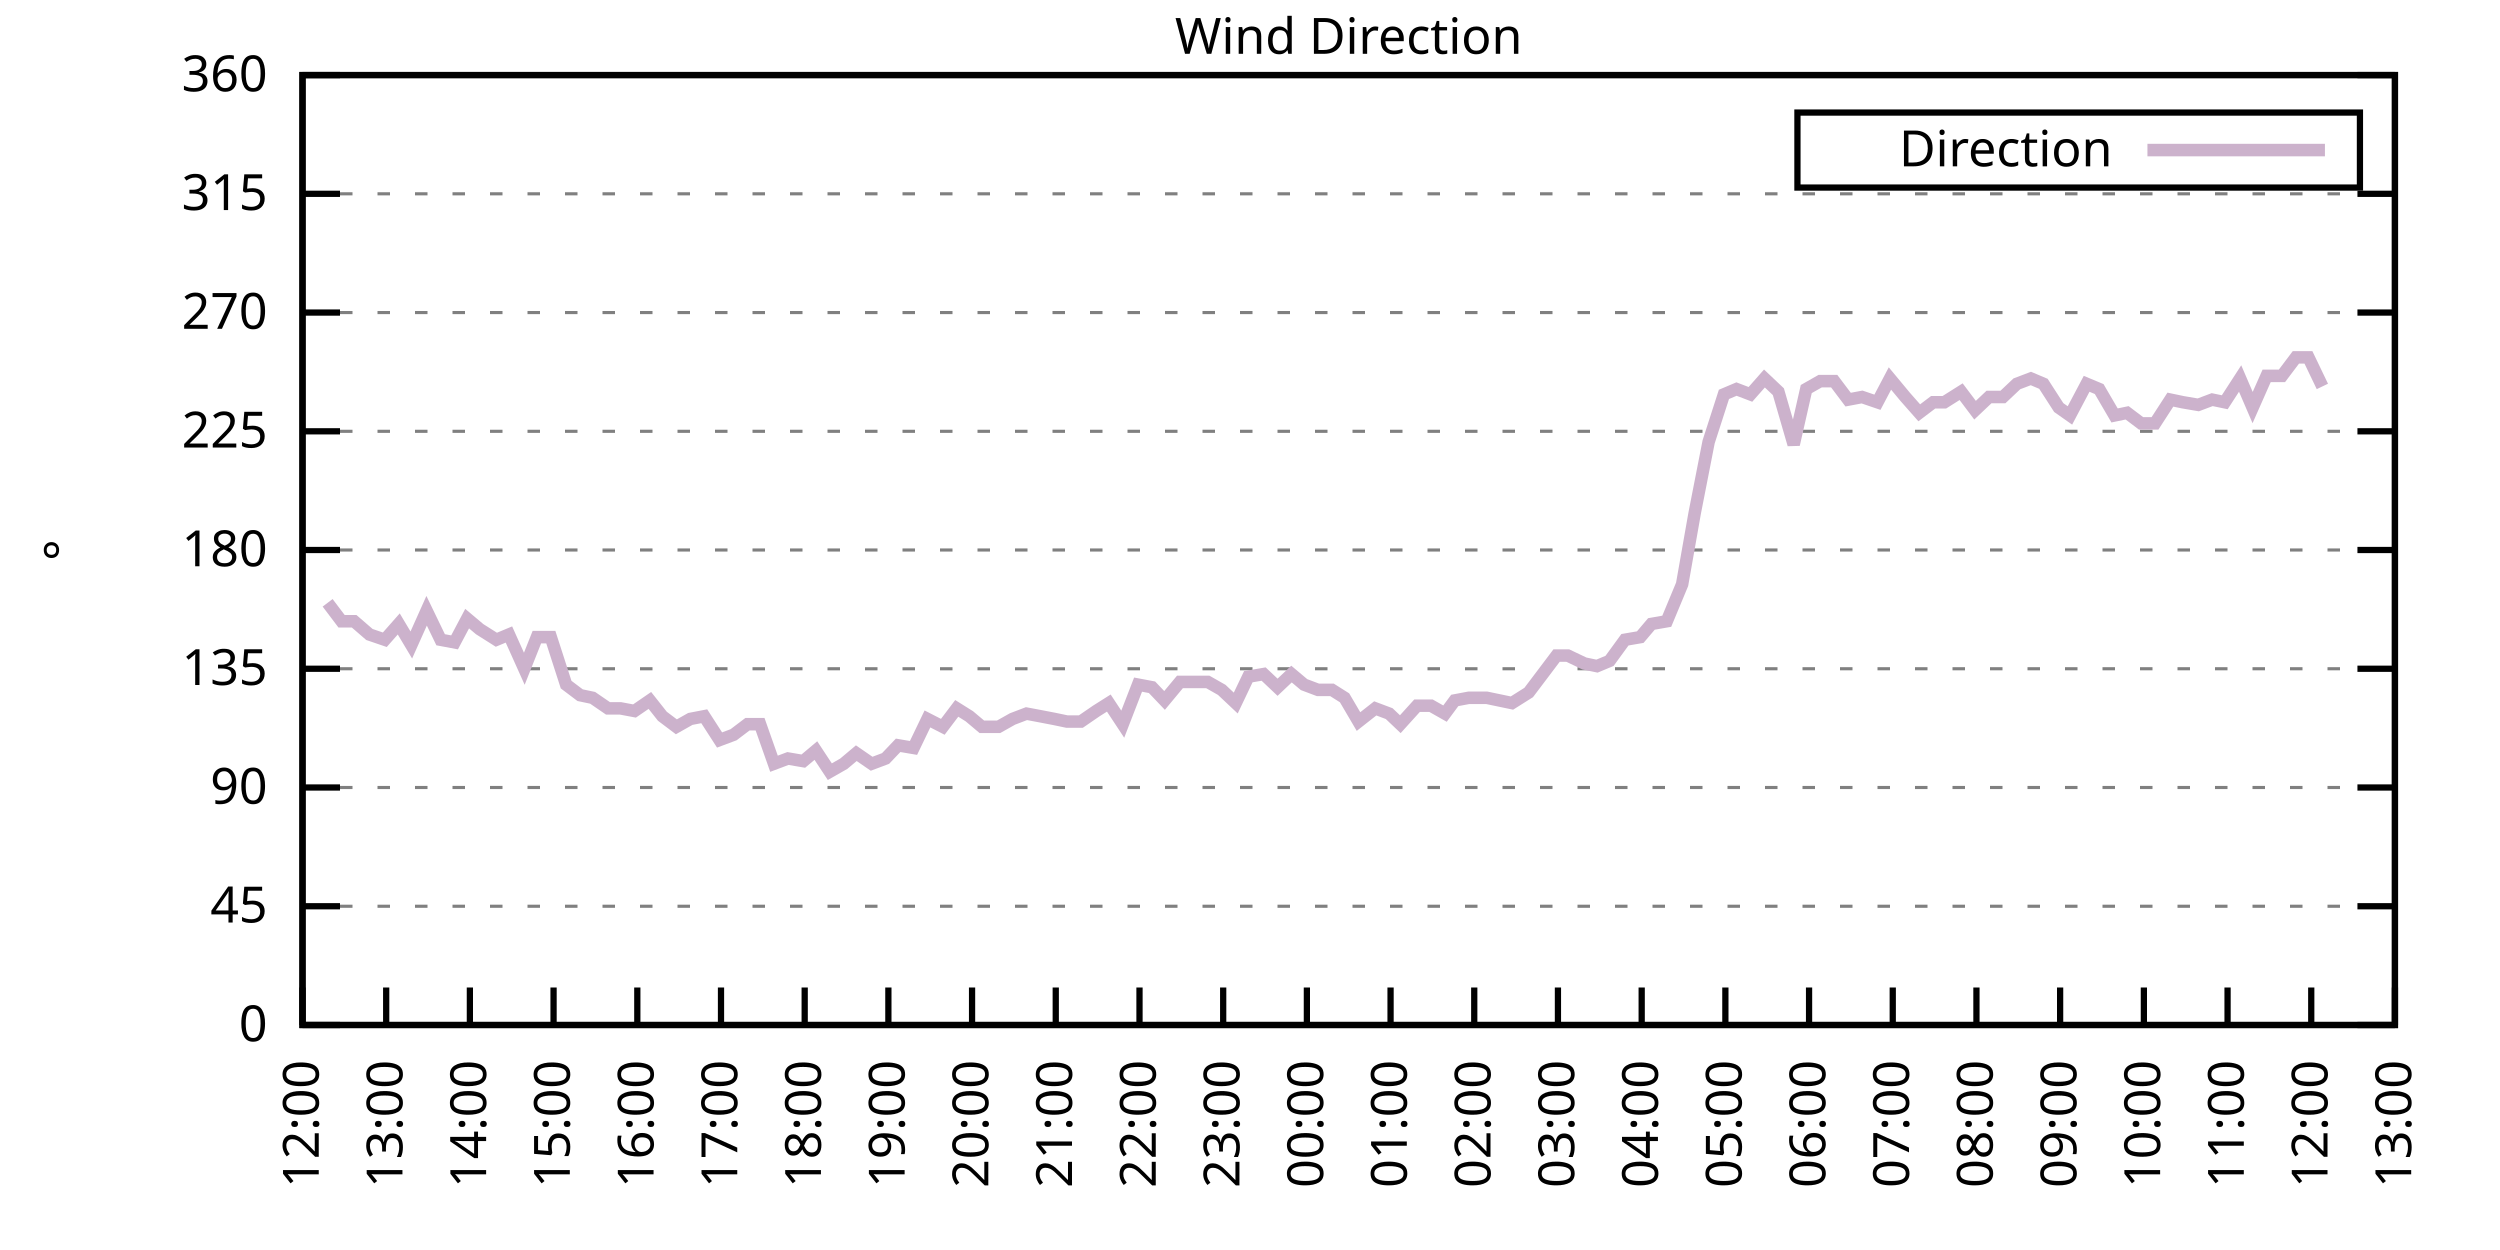
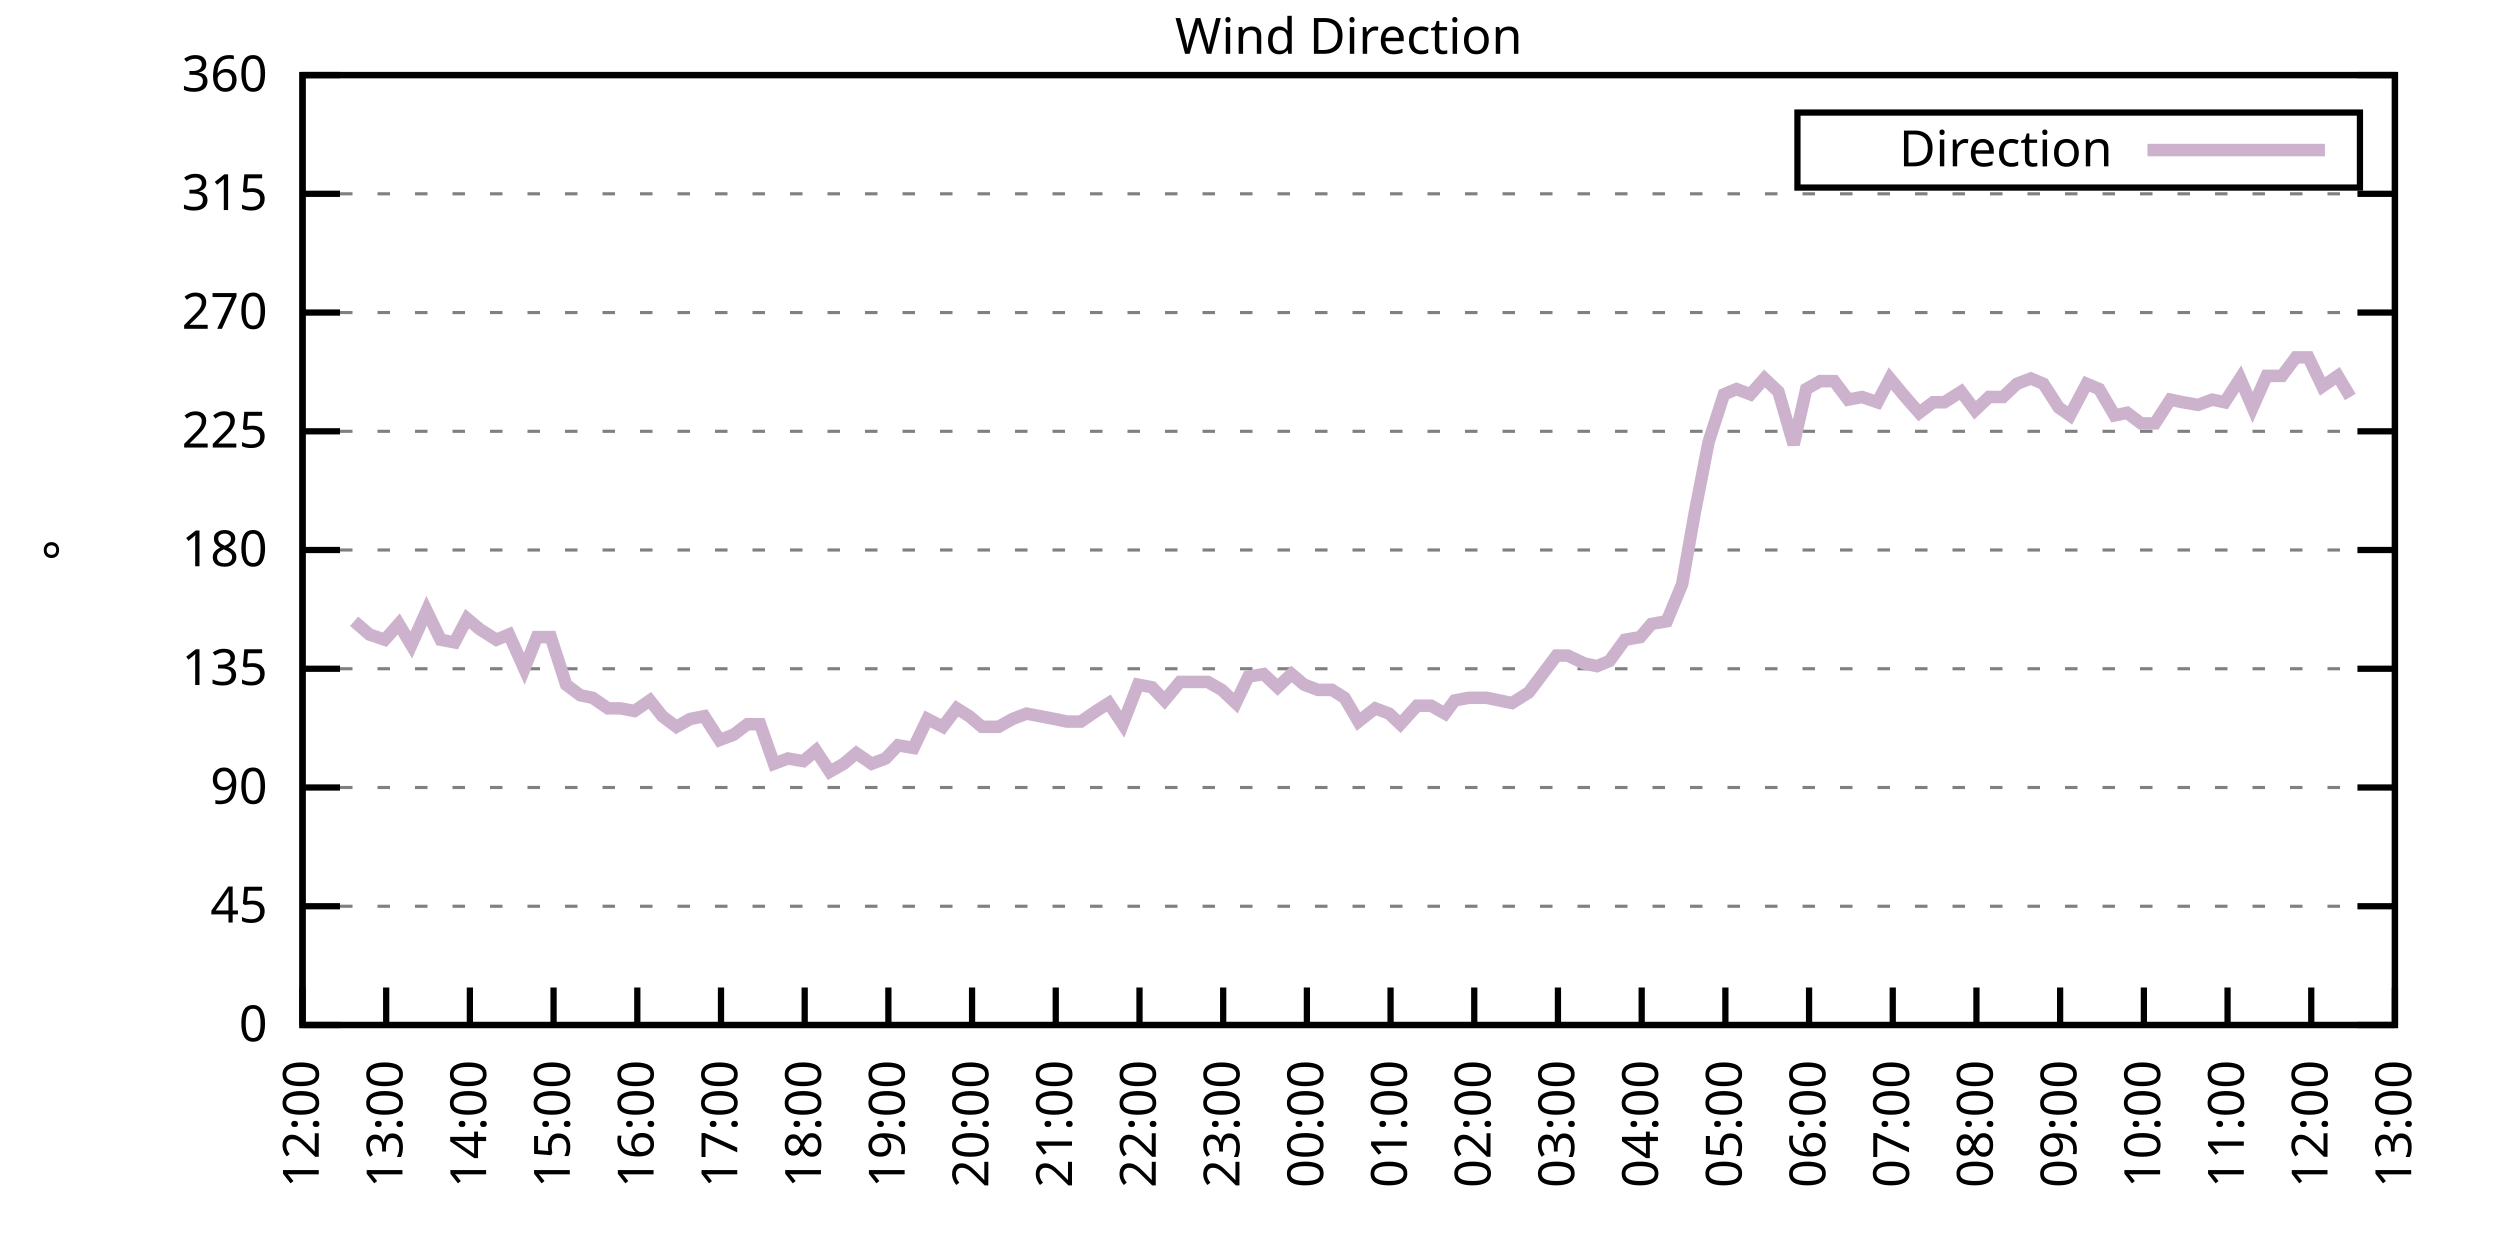
<svg xmlns="http://www.w3.org/2000/svg" xmlns:xlink="http://www.w3.org/1999/xlink" width="400" height="200" viewBox="0 0 400 200">
  <g id="gnuplot_canvas">
    <rect x="0" y="0" width="400" height="200" fill="none" />
    <defs>
      <circle id="gpDot" r="0.5" stroke-width="0.5" stroke="currentColor" />
      <path id="gpPt0" stroke-width="0.333" stroke="currentColor" d="M-1,0 h2 M0,-1 v2" />
      <path id="gpPt1" stroke-width="0.333" stroke="currentColor" d="M-1,-1 L1,1 M1,-1 L-1,1" />
      <path id="gpPt2" stroke-width="0.333" stroke="currentColor" d="M-1,0 L1,0 M0,-1 L0,1 M-1,-1 L1,1 M-1,1 L1,-1" />
      <rect id="gpPt3" stroke-width="0.333" stroke="currentColor" x="-1" y="-1" width="2" height="2" />
      <rect id="gpPt4" stroke-width="0.333" stroke="currentColor" fill="currentColor" x="-1" y="-1" width="2" height="2" />
      <circle id="gpPt5" stroke-width="0.333" stroke="currentColor" cx="0" cy="0" r="1" />
      <use xlink:href="#gpPt5" id="gpPt6" fill="currentColor" stroke="none" />
      <path id="gpPt7" stroke-width="0.333" stroke="currentColor" d="M0,-1.33 L-1.33,0.67 L1.33,0.67 z" />
      <use xlink:href="#gpPt7" id="gpPt8" fill="currentColor" stroke="none" />
      <use xlink:href="#gpPt7" id="gpPt9" stroke="currentColor" transform="rotate(180)" />
      <use xlink:href="#gpPt9" id="gpPt10" fill="currentColor" stroke="none" />
      <use xlink:href="#gpPt3" id="gpPt11" stroke="currentColor" transform="rotate(45)" />
      <use xlink:href="#gpPt11" id="gpPt12" fill="currentColor" stroke="none" />
      <path id="gpPt13" stroke-width="0.333" stroke="currentColor" d="M0,1.330 L1.265,0.411 L0.782,-1.067 L-0.782,-1.076 L-1.265,0.411 z" />
      <use xlink:href="#gpPt13" id="gpPt14" fill="currentColor" stroke="none" />
      <filter id="textbox" filterUnits="objectBoundingBox" x="0" y="0" height="1" width="1">
        <feFlood flood-color="white" flood-opacity="1" result="bgnd" />
        <feComposite in="SourceGraphic" in2="bgnd" operator="atop" />
      </filter>
      <filter id="greybox" filterUnits="objectBoundingBox" x="0" y="0" height="1" width="1">
        <feFlood flood-color="lightgrey" flood-opacity="1" result="grey" />
        <feComposite in="SourceGraphic" in2="grey" operator="atop" />
      </filter>
    </defs>
    <g fill="none" color="white" stroke="currentColor" stroke-width="1.00" stroke-linecap="butt" stroke-linejoin="miter">
</g>
    <g fill="none" color="black" stroke="currentColor" stroke-width="1.00" stroke-linecap="butt" stroke-linejoin="miter">
      <g stroke="none" shape-rendering="crispEdges">
        <polygon fill="rgb(255, 255, 255)" points="48.40,164.00 383.18,164.00 383.18,12.02 48.40,12.02 " />
      </g>
    </g>
    <g fill="none" color="black" stroke="currentColor" stroke-width="1.00" stroke-linecap="butt" stroke-linejoin="miter">
</g>
    <g fill="none" color="black" stroke="black" stroke-width="0.50" stroke-linecap="butt" stroke-linejoin="miter">
</g>
    <g fill="none" color="gray" stroke="currentColor" stroke-width="0.50" stroke-linecap="butt" stroke-linejoin="miter">
      <path stroke="gray" stroke-dasharray="2,4" class="gridline" d="M48.40,164.00 L383.19,164.00  " />
    </g>
    <g fill="none" color="gray" stroke="gray" stroke-width="1.00" stroke-linecap="butt" stroke-linejoin="miter">
</g>
    <g fill="none" color="black" stroke="currentColor" stroke-width="1.00" stroke-linecap="butt" stroke-linejoin="miter">
      <path stroke="black" d="M48.40,164.00 L54.40,164.00 M383.19,164.00 L377.19,164.00  " />
      <g transform="translate(42.80,166.60)" stroke="none" fill="black" font-family="Sans" font-size="8.00" text-anchor="end">
        <text>
          <tspan font-family="Sans"> 0</tspan>
        </text>
      </g>
    </g>
    <g fill="none" color="black" stroke="currentColor" stroke-width="1.00" stroke-linecap="butt" stroke-linejoin="miter">
</g>
    <g fill="none" color="black" stroke="black" stroke-width="0.50" stroke-linecap="butt" stroke-linejoin="miter">
</g>
    <g fill="none" color="gray" stroke="currentColor" stroke-width="0.50" stroke-linecap="butt" stroke-linejoin="miter">
      <path stroke="gray" stroke-dasharray="2,4" class="gridline" d="M48.40,145.00 L383.19,145.00  " />
    </g>
    <g fill="none" color="gray" stroke="gray" stroke-width="1.00" stroke-linecap="butt" stroke-linejoin="miter">
</g>
    <g fill="none" color="black" stroke="currentColor" stroke-width="1.00" stroke-linecap="butt" stroke-linejoin="miter">
      <path stroke="black" d="M48.40,145.00 L54.40,145.00 M383.19,145.00 L377.19,145.00  " />
      <g transform="translate(42.80,147.60)" stroke="none" fill="black" font-family="Sans" font-size="8.00" text-anchor="end">
        <text>
          <tspan font-family="Sans"> 45</tspan>
        </text>
      </g>
    </g>
    <g fill="none" color="black" stroke="currentColor" stroke-width="1.00" stroke-linecap="butt" stroke-linejoin="miter">
</g>
    <g fill="none" color="black" stroke="black" stroke-width="0.50" stroke-linecap="butt" stroke-linejoin="miter">
</g>
    <g fill="none" color="gray" stroke="currentColor" stroke-width="0.50" stroke-linecap="butt" stroke-linejoin="miter">
      <path stroke="gray" stroke-dasharray="2,4" class="gridline" d="M48.40,126.00 L383.19,126.00  " />
    </g>
    <g fill="none" color="gray" stroke="gray" stroke-width="1.00" stroke-linecap="butt" stroke-linejoin="miter">
</g>
    <g fill="none" color="black" stroke="currentColor" stroke-width="1.00" stroke-linecap="butt" stroke-linejoin="miter">
      <path stroke="black" d="M48.40,126.00 L54.40,126.00 M383.19,126.00 L377.19,126.00  " />
      <g transform="translate(42.80,128.60)" stroke="none" fill="black" font-family="Sans" font-size="8.00" text-anchor="end">
        <text>
          <tspan font-family="Sans"> 90</tspan>
        </text>
      </g>
    </g>
    <g fill="none" color="black" stroke="currentColor" stroke-width="1.00" stroke-linecap="butt" stroke-linejoin="miter">
</g>
    <g fill="none" color="black" stroke="black" stroke-width="0.50" stroke-linecap="butt" stroke-linejoin="miter">
</g>
    <g fill="none" color="gray" stroke="currentColor" stroke-width="0.50" stroke-linecap="butt" stroke-linejoin="miter">
      <path stroke="gray" stroke-dasharray="2,4" class="gridline" d="M48.40,107.00 L383.19,107.00  " />
    </g>
    <g fill="none" color="gray" stroke="gray" stroke-width="1.00" stroke-linecap="butt" stroke-linejoin="miter">
</g>
    <g fill="none" color="black" stroke="currentColor" stroke-width="1.00" stroke-linecap="butt" stroke-linejoin="miter">
      <path stroke="black" d="M48.40,107.00 L54.40,107.00 M383.19,107.00 L377.19,107.00  " />
      <g transform="translate(42.80,109.60)" stroke="none" fill="black" font-family="Sans" font-size="8.00" text-anchor="end">
        <text>
          <tspan font-family="Sans"> 135</tspan>
        </text>
      </g>
    </g>
    <g fill="none" color="black" stroke="currentColor" stroke-width="1.00" stroke-linecap="butt" stroke-linejoin="miter">
</g>
    <g fill="none" color="black" stroke="black" stroke-width="0.50" stroke-linecap="butt" stroke-linejoin="miter">
</g>
    <g fill="none" color="gray" stroke="currentColor" stroke-width="0.50" stroke-linecap="butt" stroke-linejoin="miter">
      <path stroke="gray" stroke-dasharray="2,4" class="gridline" d="M48.40,88.00 L383.19,88.00  " />
    </g>
    <g fill="none" color="gray" stroke="gray" stroke-width="1.00" stroke-linecap="butt" stroke-linejoin="miter">
</g>
    <g fill="none" color="black" stroke="currentColor" stroke-width="1.00" stroke-linecap="butt" stroke-linejoin="miter">
      <path stroke="black" d="M48.40,88.00 L54.40,88.00 M383.19,88.00 L377.19,88.00  " />
      <g transform="translate(42.80,90.60)" stroke="none" fill="black" font-family="Sans" font-size="8.00" text-anchor="end">
        <text>
          <tspan font-family="Sans"> 180</tspan>
        </text>
      </g>
    </g>
    <g fill="none" color="black" stroke="currentColor" stroke-width="1.00" stroke-linecap="butt" stroke-linejoin="miter">
</g>
    <g fill="none" color="black" stroke="black" stroke-width="0.50" stroke-linecap="butt" stroke-linejoin="miter">
</g>
    <g fill="none" color="gray" stroke="currentColor" stroke-width="0.50" stroke-linecap="butt" stroke-linejoin="miter">
      <path stroke="gray" stroke-dasharray="2,4" class="gridline" d="M48.40,69.01 L383.19,69.01  " />
    </g>
    <g fill="none" color="gray" stroke="gray" stroke-width="1.00" stroke-linecap="butt" stroke-linejoin="miter">
</g>
    <g fill="none" color="black" stroke="currentColor" stroke-width="1.00" stroke-linecap="butt" stroke-linejoin="miter">
      <path stroke="black" d="M48.40,69.01 L54.40,69.01 M383.19,69.01 L377.19,69.01  " />
      <g transform="translate(42.80,71.61)" stroke="none" fill="black" font-family="Sans" font-size="8.00" text-anchor="end">
        <text>
          <tspan font-family="Sans"> 225</tspan>
        </text>
      </g>
    </g>
    <g fill="none" color="black" stroke="currentColor" stroke-width="1.00" stroke-linecap="butt" stroke-linejoin="miter">
</g>
    <g fill="none" color="black" stroke="black" stroke-width="0.50" stroke-linecap="butt" stroke-linejoin="miter">
</g>
    <g fill="none" color="gray" stroke="currentColor" stroke-width="0.50" stroke-linecap="butt" stroke-linejoin="miter">
      <path stroke="gray" stroke-dasharray="2,4" class="gridline" d="M48.40,50.01 L383.19,50.01  " />
    </g>
    <g fill="none" color="gray" stroke="gray" stroke-width="1.00" stroke-linecap="butt" stroke-linejoin="miter">
</g>
    <g fill="none" color="black" stroke="currentColor" stroke-width="1.00" stroke-linecap="butt" stroke-linejoin="miter">
      <path stroke="black" d="M48.40,50.01 L54.40,50.01 M383.19,50.01 L377.19,50.01  " />
      <g transform="translate(42.80,52.61)" stroke="none" fill="black" font-family="Sans" font-size="8.00" text-anchor="end">
        <text>
          <tspan font-family="Sans"> 270</tspan>
        </text>
      </g>
    </g>
    <g fill="none" color="black" stroke="currentColor" stroke-width="1.00" stroke-linecap="butt" stroke-linejoin="miter">
</g>
    <g fill="none" color="black" stroke="black" stroke-width="0.50" stroke-linecap="butt" stroke-linejoin="miter">
</g>
    <g fill="none" color="gray" stroke="currentColor" stroke-width="0.50" stroke-linecap="butt" stroke-linejoin="miter">
      <path stroke="gray" stroke-dasharray="2,4" class="gridline" d="M48.40,31.01 L383.19,31.01  " />
    </g>
    <g fill="none" color="gray" stroke="gray" stroke-width="1.00" stroke-linecap="butt" stroke-linejoin="miter">
</g>
    <g fill="none" color="black" stroke="currentColor" stroke-width="1.00" stroke-linecap="butt" stroke-linejoin="miter">
      <path stroke="black" d="M48.40,31.01 L54.40,31.01 M383.19,31.01 L377.19,31.01  " />
      <g transform="translate(42.80,33.61)" stroke="none" fill="black" font-family="Sans" font-size="8.00" text-anchor="end">
        <text>
          <tspan font-family="Sans"> 315</tspan>
        </text>
      </g>
    </g>
    <g fill="none" color="black" stroke="currentColor" stroke-width="1.00" stroke-linecap="butt" stroke-linejoin="miter">
</g>
    <g fill="none" color="black" stroke="black" stroke-width="0.50" stroke-linecap="butt" stroke-linejoin="miter">
</g>
    <g fill="none" color="gray" stroke="currentColor" stroke-width="0.50" stroke-linecap="butt" stroke-linejoin="miter">
      <path stroke="gray" stroke-dasharray="2,4" class="gridline" d="M48.40,12.01 L383.19,12.01  " />
    </g>
    <g fill="none" color="gray" stroke="gray" stroke-width="1.00" stroke-linecap="butt" stroke-linejoin="miter">
</g>
    <g fill="none" color="black" stroke="currentColor" stroke-width="1.00" stroke-linecap="butt" stroke-linejoin="miter">
      <path stroke="black" d="M48.40,12.01 L54.40,12.01 M383.19,12.01 L377.19,12.01  " />
      <g transform="translate(42.80,14.61)" stroke="none" fill="black" font-family="Sans" font-size="8.00" text-anchor="end">
        <text>
          <tspan font-family="Sans"> 360</tspan>
        </text>
      </g>
    </g>
    <g fill="none" color="black" stroke="currentColor" stroke-width="1.00" stroke-linecap="butt" stroke-linejoin="miter">
      <path stroke="black" d="M48.40,164.00 L48.40,158.00  " />
      <g transform="translate(51.00,169.60) rotate(270.00)" stroke="none" fill="black" font-family="Sans" font-size="8.00" text-anchor="end">
        <text>
          <tspan font-family="Sans">12:00</tspan>
        </text>
      </g>
    </g>
    <g fill="none" color="black" stroke="currentColor" stroke-width="1.00" stroke-linecap="butt" stroke-linejoin="miter">
      <path stroke="black" d="M61.79,164.00 L61.79,158.00  " />
      <g transform="translate(64.39,169.60) rotate(270.00)" stroke="none" fill="black" font-family="Sans" font-size="8.00" text-anchor="end">
        <text>
          <tspan font-family="Sans">13:00</tspan>
        </text>
      </g>
    </g>
    <g fill="none" color="black" stroke="currentColor" stroke-width="1.00" stroke-linecap="butt" stroke-linejoin="miter">
      <path stroke="black" d="M75.18,164.00 L75.18,158.00  " />
      <g transform="translate(77.78,169.60) rotate(270.00)" stroke="none" fill="black" font-family="Sans" font-size="8.00" text-anchor="end">
        <text>
          <tspan font-family="Sans">14:00</tspan>
        </text>
      </g>
    </g>
    <g fill="none" color="black" stroke="currentColor" stroke-width="1.00" stroke-linecap="butt" stroke-linejoin="miter">
      <path stroke="black" d="M88.57,164.00 L88.57,158.00  " />
      <g transform="translate(91.17,169.60) rotate(270.00)" stroke="none" fill="black" font-family="Sans" font-size="8.00" text-anchor="end">
        <text>
          <tspan font-family="Sans">15:00</tspan>
        </text>
      </g>
    </g>
    <g fill="none" color="black" stroke="currentColor" stroke-width="1.00" stroke-linecap="butt" stroke-linejoin="miter">
      <path stroke="black" d="M101.97,164.00 L101.97,158.00  " />
      <g transform="translate(104.57,169.60) rotate(270.00)" stroke="none" fill="black" font-family="Sans" font-size="8.00" text-anchor="end">
        <text>
          <tspan font-family="Sans">16:00</tspan>
        </text>
      </g>
    </g>
    <g fill="none" color="black" stroke="currentColor" stroke-width="1.00" stroke-linecap="butt" stroke-linejoin="miter">
      <path stroke="black" d="M115.36,164.00 L115.36,158.00  " />
      <g transform="translate(117.96,169.60) rotate(270.00)" stroke="none" fill="black" font-family="Sans" font-size="8.00" text-anchor="end">
        <text>
          <tspan font-family="Sans">17:00</tspan>
        </text>
      </g>
    </g>
    <g fill="none" color="black" stroke="currentColor" stroke-width="1.00" stroke-linecap="butt" stroke-linejoin="miter">
      <path stroke="black" d="M128.75,164.00 L128.75,158.00  " />
      <g transform="translate(131.35,169.60) rotate(270.00)" stroke="none" fill="black" font-family="Sans" font-size="8.00" text-anchor="end">
        <text>
          <tspan font-family="Sans">18:00</tspan>
        </text>
      </g>
    </g>
    <g fill="none" color="black" stroke="currentColor" stroke-width="1.00" stroke-linecap="butt" stroke-linejoin="miter">
      <path stroke="black" d="M142.14,164.00 L142.14,158.00  " />
      <g transform="translate(144.74,169.60) rotate(270.00)" stroke="none" fill="black" font-family="Sans" font-size="8.00" text-anchor="end">
        <text>
          <tspan font-family="Sans">19:00</tspan>
        </text>
      </g>
    </g>
    <g fill="none" color="black" stroke="currentColor" stroke-width="1.00" stroke-linecap="butt" stroke-linejoin="miter">
      <path stroke="black" d="M155.53,164.00 L155.53,158.00  " />
      <g transform="translate(158.13,169.60) rotate(270.00)" stroke="none" fill="black" font-family="Sans" font-size="8.00" text-anchor="end">
        <text>
          <tspan font-family="Sans">20:00</tspan>
        </text>
      </g>
    </g>
    <g fill="none" color="black" stroke="currentColor" stroke-width="1.00" stroke-linecap="butt" stroke-linejoin="miter">
      <path stroke="black" d="M168.92,164.00 L168.92,158.00  " />
      <g transform="translate(171.52,169.60) rotate(270.00)" stroke="none" fill="black" font-family="Sans" font-size="8.00" text-anchor="end">
        <text>
          <tspan font-family="Sans">21:00</tspan>
        </text>
      </g>
    </g>
    <g fill="none" color="black" stroke="currentColor" stroke-width="1.00" stroke-linecap="butt" stroke-linejoin="miter">
      <path stroke="black" d="M182.32,164.00 L182.32,158.00  " />
      <g transform="translate(184.92,169.60) rotate(270.00)" stroke="none" fill="black" font-family="Sans" font-size="8.00" text-anchor="end">
        <text>
          <tspan font-family="Sans">22:00</tspan>
        </text>
      </g>
    </g>
    <g fill="none" color="black" stroke="currentColor" stroke-width="1.00" stroke-linecap="butt" stroke-linejoin="miter">
      <path stroke="black" d="M195.71,164.00 L195.71,158.00  " />
      <g transform="translate(198.31,169.60) rotate(270.00)" stroke="none" fill="black" font-family="Sans" font-size="8.00" text-anchor="end">
        <text>
          <tspan font-family="Sans">23:00</tspan>
        </text>
      </g>
    </g>
    <g fill="none" color="black" stroke="currentColor" stroke-width="1.00" stroke-linecap="butt" stroke-linejoin="miter">
      <path stroke="black" d="M209.10,164.00 L209.10,158.00  " />
      <g transform="translate(211.70,169.60) rotate(270.00)" stroke="none" fill="black" font-family="Sans" font-size="8.00" text-anchor="end">
        <text>
          <tspan font-family="Sans">00:00</tspan>
        </text>
      </g>
    </g>
    <g fill="none" color="black" stroke="currentColor" stroke-width="1.00" stroke-linecap="butt" stroke-linejoin="miter">
      <path stroke="black" d="M222.49,164.00 L222.49,158.00  " />
      <g transform="translate(225.09,169.60) rotate(270.00)" stroke="none" fill="black" font-family="Sans" font-size="8.00" text-anchor="end">
        <text>
          <tspan font-family="Sans">01:00</tspan>
        </text>
      </g>
    </g>
    <g fill="none" color="black" stroke="currentColor" stroke-width="1.00" stroke-linecap="butt" stroke-linejoin="miter">
      <path stroke="black" d="M235.88,164.00 L235.88,158.00  " />
      <g transform="translate(238.48,169.60) rotate(270.00)" stroke="none" fill="black" font-family="Sans" font-size="8.00" text-anchor="end">
        <text>
          <tspan font-family="Sans">02:00</tspan>
        </text>
      </g>
    </g>
    <g fill="none" color="black" stroke="currentColor" stroke-width="1.00" stroke-linecap="butt" stroke-linejoin="miter">
      <path stroke="black" d="M249.27,164.00 L249.27,158.00  " />
      <g transform="translate(251.87,169.60) rotate(270.00)" stroke="none" fill="black" font-family="Sans" font-size="8.00" text-anchor="end">
        <text>
          <tspan font-family="Sans">03:00</tspan>
        </text>
      </g>
    </g>
    <g fill="none" color="black" stroke="currentColor" stroke-width="1.00" stroke-linecap="butt" stroke-linejoin="miter">
      <path stroke="black" d="M262.67,164.00 L262.67,158.00  " />
      <g transform="translate(265.27,169.60) rotate(270.00)" stroke="none" fill="black" font-family="Sans" font-size="8.00" text-anchor="end">
        <text>
          <tspan font-family="Sans">04:00</tspan>
        </text>
      </g>
    </g>
    <g fill="none" color="black" stroke="currentColor" stroke-width="1.00" stroke-linecap="butt" stroke-linejoin="miter">
      <path stroke="black" d="M276.06,164.00 L276.06,158.00  " />
      <g transform="translate(278.66,169.60) rotate(270.00)" stroke="none" fill="black" font-family="Sans" font-size="8.00" text-anchor="end">
        <text>
          <tspan font-family="Sans">05:00</tspan>
        </text>
      </g>
    </g>
    <g fill="none" color="black" stroke="currentColor" stroke-width="1.00" stroke-linecap="butt" stroke-linejoin="miter">
      <path stroke="black" d="M289.45,164.00 L289.45,158.00  " />
      <g transform="translate(292.05,169.60) rotate(270.00)" stroke="none" fill="black" font-family="Sans" font-size="8.00" text-anchor="end">
        <text>
          <tspan font-family="Sans">06:00</tspan>
        </text>
      </g>
    </g>
    <g fill="none" color="black" stroke="currentColor" stroke-width="1.00" stroke-linecap="butt" stroke-linejoin="miter">
      <path stroke="black" d="M302.84,164.00 L302.84,158.00  " />
      <g transform="translate(305.44,169.60) rotate(270.00)" stroke="none" fill="black" font-family="Sans" font-size="8.00" text-anchor="end">
        <text>
          <tspan font-family="Sans">07:00</tspan>
        </text>
      </g>
    </g>
    <g fill="none" color="black" stroke="currentColor" stroke-width="1.00" stroke-linecap="butt" stroke-linejoin="miter">
      <path stroke="black" d="M316.23,164.00 L316.23,158.00  " />
      <g transform="translate(318.83,169.60) rotate(270.00)" stroke="none" fill="black" font-family="Sans" font-size="8.00" text-anchor="end">
        <text>
          <tspan font-family="Sans">08:00</tspan>
        </text>
      </g>
    </g>
    <g fill="none" color="black" stroke="currentColor" stroke-width="1.00" stroke-linecap="butt" stroke-linejoin="miter">
      <path stroke="black" d="M329.62,164.00 L329.62,158.00  " />
      <g transform="translate(332.22,169.60) rotate(270.00)" stroke="none" fill="black" font-family="Sans" font-size="8.00" text-anchor="end">
        <text>
          <tspan font-family="Sans">09:00</tspan>
        </text>
      </g>
    </g>
    <g fill="none" color="black" stroke="currentColor" stroke-width="1.00" stroke-linecap="butt" stroke-linejoin="miter">
      <path stroke="black" d="M343.02,164.00 L343.02,158.00  " />
      <g transform="translate(345.62,169.60) rotate(270.00)" stroke="none" fill="black" font-family="Sans" font-size="8.00" text-anchor="end">
        <text>
          <tspan font-family="Sans">10:00</tspan>
        </text>
      </g>
    </g>
    <g fill="none" color="black" stroke="currentColor" stroke-width="1.00" stroke-linecap="butt" stroke-linejoin="miter">
      <path stroke="black" d="M356.41,164.00 L356.41,158.00  " />
      <g transform="translate(359.01,169.60) rotate(270.00)" stroke="none" fill="black" font-family="Sans" font-size="8.00" text-anchor="end">
        <text>
          <tspan font-family="Sans">11:00</tspan>
        </text>
      </g>
    </g>
    <g fill="none" color="black" stroke="currentColor" stroke-width="1.00" stroke-linecap="butt" stroke-linejoin="miter">
      <path stroke="black" d="M369.80,164.00 L369.80,158.00  " />
      <g transform="translate(372.40,169.60) rotate(270.00)" stroke="none" fill="black" font-family="Sans" font-size="8.00" text-anchor="end">
        <text>
          <tspan font-family="Sans">12:00</tspan>
        </text>
      </g>
    </g>
    <g fill="none" color="black" stroke="currentColor" stroke-width="1.00" stroke-linecap="butt" stroke-linejoin="miter">
      <path stroke="black" d="M383.19,164.00 L383.19,158.00  " />
      <g transform="translate(385.79,169.60) rotate(270.00)" stroke="none" fill="black" font-family="Sans" font-size="8.00" text-anchor="end">
        <text>
          <tspan font-family="Sans">13:00</tspan>
        </text>
      </g>
    </g>
    <g fill="none" color="black" stroke="currentColor" stroke-width="1.00" stroke-linecap="butt" stroke-linejoin="miter">
</g>
    <g fill="none" color="black" stroke="currentColor" stroke-width="1.00" stroke-linecap="butt" stroke-linejoin="miter">
      <path stroke="black" d="M48.40,12.01 L48.40,164.00 L383.19,164.00 L383.19,12.01 L48.40,12.01 Z  " />
    </g>
    <g fill="none" color="black" stroke="currentColor" stroke-width="1.00" stroke-linecap="butt" stroke-linejoin="miter">
</g>
    <g fill="none" color="black" stroke="currentColor" stroke-width="1.00" stroke-linecap="butt" stroke-linejoin="miter">
      <path stroke="black" d="M287.59,30.01 L287.59,18.01 L377.59,18.01 L377.59,30.01 L287.59,30.01 Z  " />
    </g>
    <g id="Wind_direction_plot_1">
      <g fill="none" color="white" stroke="black" stroke-width="2.00" stroke-linecap="butt" stroke-linejoin="miter">
</g>
      <g fill="none" color="black" stroke="currentColor" stroke-width="2.00" stroke-linecap="butt" stroke-linejoin="miter">
        <g transform="translate(337.99,26.61)" stroke="none" fill="black" font-family="Sans" font-size="8.00" text-anchor="end">
          <text>
            <tspan font-family="Sans">Direction</tspan>
          </text>
        </g>
      </g>
      <g fill="none" color="black" stroke="currentColor" stroke-width="2.00" stroke-linecap="butt" stroke-linejoin="miter">
-         <path stroke="rgb(204, 178, 204)" d="M343.59,24.01 L371.99,24.01 M52.42,96.45 L54.65,99.40 L56.66,99.40 L59.11,101.52 L61.57,102.36 L63.80,99.83   L65.81,103.20 L68.26,97.72 L70.50,102.36 L72.73,102.78 L74.74,98.98 L76.75,100.67 L79.42,102.36 L81.43,101.52   L83.89,107.00 L85.90,101.94 L88.13,101.94 L90.58,109.54 L92.82,111.23 L94.82,111.65 L97.28,113.34 L99.29,113.34   L101.52,113.76 L103.98,112.07 L105.98,114.60 L108.22,116.29 L110.45,115.03 L112.68,114.60 L115.13,118.40 L117.37,117.56   L119.60,115.87 L121.61,115.87 L123.84,122.20 L126.07,121.36 L128.53,121.78 L130.54,120.09 L132.77,123.47 L135.00,122.20   L137.01,120.51 L139.46,122.20 L141.69,121.36 L143.70,119.25 L146.16,119.67 L148.39,115.03 L150.85,116.29 L153.08,113.34   L155.09,114.60 L157.10,116.29 L159.77,116.29 L162.01,115.03 L164.24,114.18 L166.47,114.60 L168.70,115.03 L170.71,115.45   L172.94,115.45 L175.40,113.76 L177.41,112.49 L179.64,115.87 L182.09,109.54 L184.32,109.96 L186.33,112.07 L188.79,109.11   L190.80,109.11 L193.25,109.11 L195.48,110.38 L197.72,112.49 L199.73,108.27 L202.18,107.85 L204.41,109.96 L206.64,107.85   L208.65,109.54 L210.88,110.38 L213.12,110.38 L215.13,111.65 L217.36,115.45 L220.04,113.34 L222.27,114.18 L224.05,115.87   L226.73,112.91 L228.96,112.91 L231.20,114.18 L232.76,112.07 L234.99,111.65 L237.89,111.65 L239.90,112.07 L241.91,112.49   L244.59,110.80 L246.82,107.85 L249.05,104.89 L250.84,104.89 L253.51,106.16 L255.52,106.58 L257.53,105.74 L259.99,102.36   L262.44,101.94 L264.23,99.83 L266.68,99.40 L269.14,93.49 L271.15,82.09 L273.38,70.70 L275.83,63.10 L277.84,62.25   L280.07,63.10 L282.31,60.56 L284.54,62.67 L286.99,71.12 L289.00,62.25 L291.23,60.98 L293.47,60.98 L295.70,63.94   L297.93,63.52 L300.39,64.36 L302.39,60.56 L304.85,63.52 L307.08,66.05 L309.31,64.36 L311.10,64.36 L313.78,62.67   L316.01,65.63 L318.24,63.52 L320.47,63.52 L322.70,61.41 L324.94,60.56 L326.95,61.41 L329.40,65.21 L331.19,66.47   L333.86,61.41 L335.87,62.25 L338.33,66.47 L340.34,66.05 L342.57,67.74 L344.80,67.74 L347.26,63.94 L349.26,64.36   L351.72,64.78 L353.95,63.94 L355.96,64.36 L358.42,60.56 L360.42,65.21 L362.66,60.14 L365.11,60.14 L367.34,57.18   L369.35,57.18 L371.58,61.83  " />
+         <path stroke="rgb(204, 178, 204)" d="M343.59,24.01 L371.99,24.01 M56.66,99.40 L59.11,101.52 L61.57,102.36 L63.80,99.83 L65.81,103.20 L68.26,97.72   L70.50,102.36 L72.73,102.78 L74.74,98.98 L76.75,100.67 L79.42,102.36 L81.43,101.52 L83.89,107.00 L85.90,101.94   L88.13,101.94 L90.58,109.54 L92.82,111.23 L94.82,111.65 L97.28,113.34 L99.29,113.34 L101.52,113.76 L103.98,112.07   L105.98,114.60 L108.22,116.29 L110.45,115.03 L112.68,114.60 L115.13,118.40 L117.37,117.56 L119.60,115.87 L121.61,115.87   L123.84,122.20 L126.07,121.36 L128.53,121.78 L130.54,120.09 L132.77,123.47 L135.00,122.20 L137.01,120.51 L139.46,122.20   L141.69,121.36 L143.70,119.25 L146.16,119.67 L148.39,115.03 L150.85,116.29 L153.08,113.34 L155.09,114.60 L157.10,116.29   L159.77,116.29 L162.01,115.03 L164.24,114.18 L166.47,114.60 L168.70,115.03 L170.71,115.45 L172.94,115.45 L175.40,113.76   L177.41,112.49 L179.64,115.87 L182.09,109.54 L184.32,109.96 L186.33,112.07 L188.79,109.11 L190.80,109.11 L193.25,109.11   L195.48,110.38 L197.72,112.49 L199.73,108.27 L202.18,107.85 L204.41,109.96 L206.64,107.85 L208.65,109.54 L210.88,110.38   L213.12,110.38 L215.13,111.65 L217.36,115.45 L220.04,113.34 L222.27,114.18 L224.05,115.87 L226.73,112.91 L228.96,112.91   L231.20,114.18 L232.76,112.07 L234.99,111.65 L237.89,111.65 L239.90,112.07 L241.91,112.49 L244.59,110.80 L246.82,107.85   L249.05,104.89 L250.84,104.89 L253.51,106.16 L255.52,106.58 L257.53,105.74 L259.99,102.36 L262.44,101.94 L264.23,99.83   L266.68,99.40 L269.14,93.49 L271.15,82.09 L273.38,70.70 L275.83,63.10 L277.84,62.25 L280.07,63.10 L282.31,60.56   L284.54,62.67 L286.99,71.12 L289.00,62.25 L291.23,60.98 L293.47,60.98 L295.70,63.94 L297.93,63.52 L300.39,64.36   L302.39,60.56 L304.85,63.52 L307.08,66.05 L309.31,64.36 L311.10,64.36 L313.78,62.67 L316.01,65.63 L318.24,63.52   L320.47,63.52 L322.70,61.41 L324.94,60.56 L326.95,61.41 L329.40,65.21 L331.19,66.47 L333.86,61.41 L335.87,62.25   L338.33,66.47 L340.34,66.05 L342.57,67.74 L344.80,67.74 L347.26,63.94 L349.26,64.36 L351.72,64.78 L353.95,63.94   L355.96,64.36 L358.42,60.56 L360.42,65.21 L362.66,60.14 L365.11,60.14 L367.34,57.18 L369.35,57.18 L371.58,61.83   L374.04,60.14 L376.05,63.52  " />
      </g>
    </g>
    <g fill="none" color="black" stroke="currentColor" stroke-width="2.00" stroke-linecap="butt" stroke-linejoin="miter">
</g>
    <g fill="none" color="black" stroke="black" stroke-width="1.00" stroke-linecap="butt" stroke-linejoin="miter">
</g>
    <g fill="none" color="black" stroke="currentColor" stroke-width="1.00" stroke-linecap="butt" stroke-linejoin="miter">
      <path stroke="black" d="M48.40,12.01 L48.40,164.00 L383.19,164.00 L383.19,12.01 L48.40,12.01 Z  " />
      <g transform="translate(12.80,88.01) rotate(270.00)" stroke="none" fill="black" font-family="Sans" font-size="8.00" text-anchor="middle">
        <text>
          <tspan font-family="Sans">°</tspan>
        </text>
      </g>
    </g>
    <g fill="none" color="black" stroke="currentColor" stroke-width="1.00" stroke-linecap="butt" stroke-linejoin="miter">
</g>
    <g fill="none" color="black" stroke="currentColor" stroke-width="1.00" stroke-linecap="butt" stroke-linejoin="miter">
      <g transform="translate(215.79,8.61)" stroke="none" fill="black" font-family="Sans" font-size="8.00" text-anchor="middle">
        <text>
          <tspan font-family="Sans">Wind Direction</tspan>
        </text>
      </g>
    </g>
    <g fill="none" color="black" stroke="currentColor" stroke-width="1.00" stroke-linecap="butt" stroke-linejoin="miter">
</g>
  </g>
</svg>
